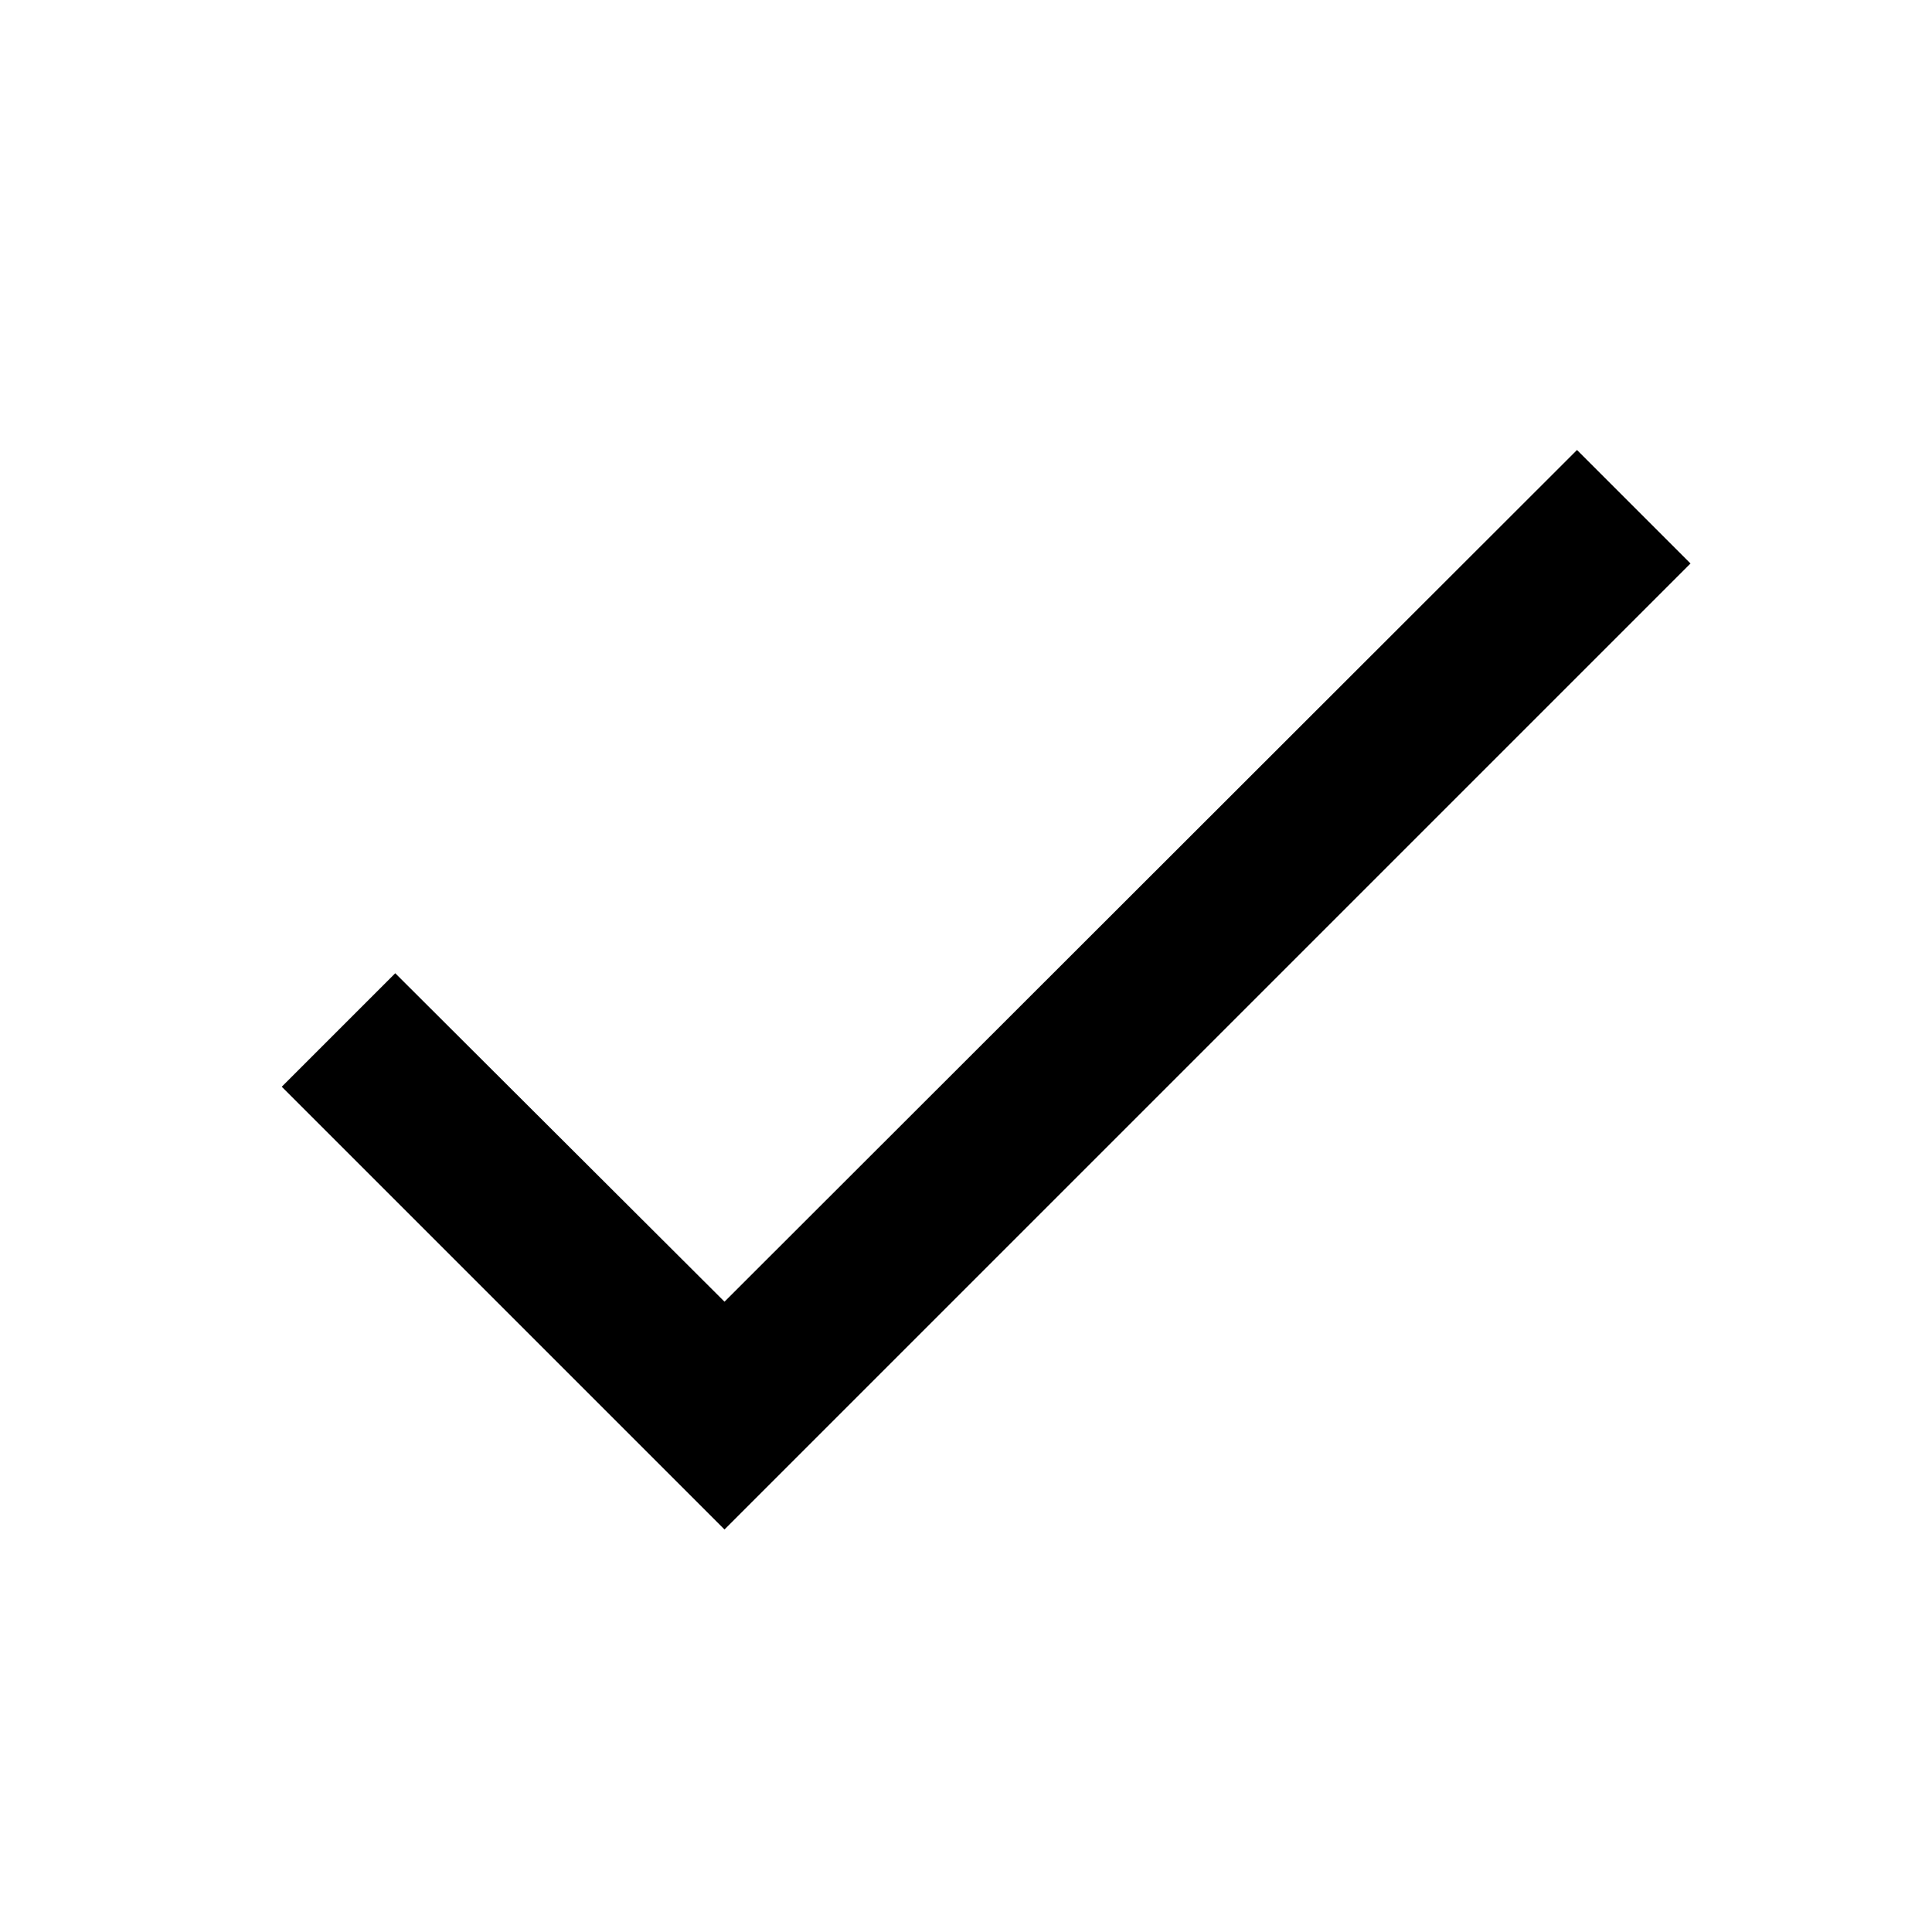
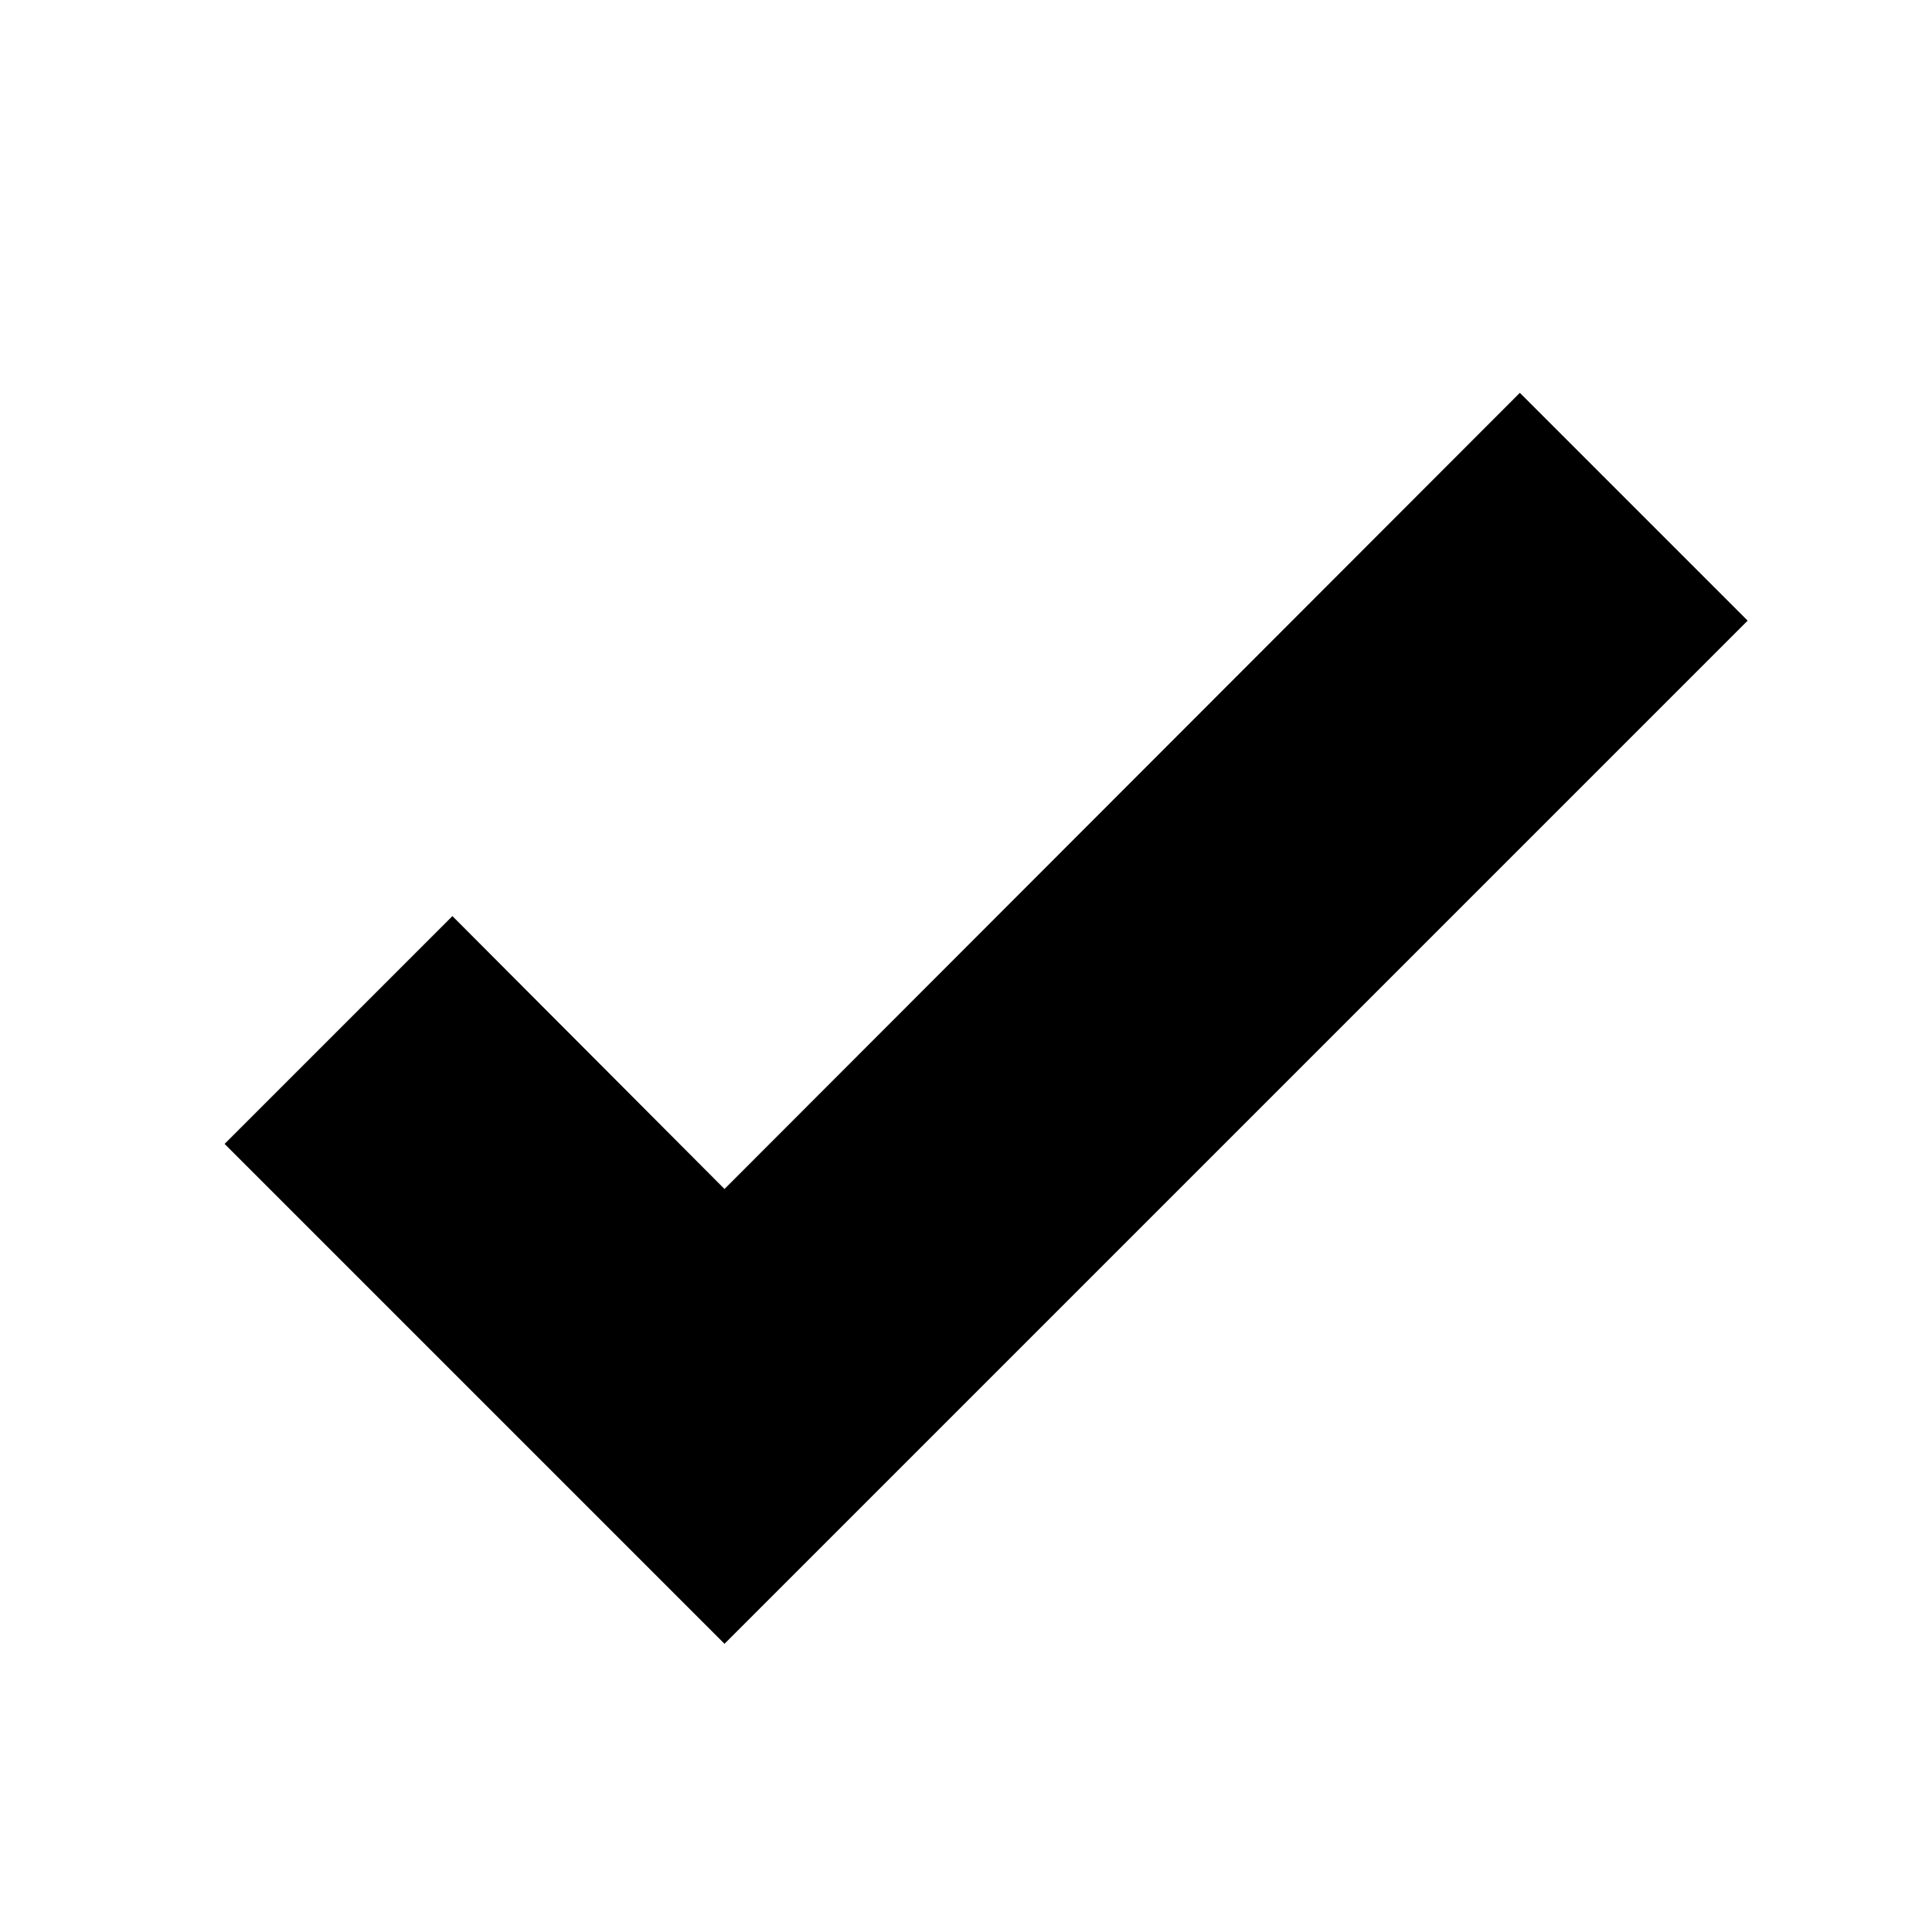
<svg xmlns="http://www.w3.org/2000/svg" viewBox="0 0 24 24">
-   <path d="M21,7L9,19L3.5,13.5L4.91,12.09L9,16.17L19.59,5.59L21,7Z" />
+   <path d="M9,20.42L2.79,14.21L5.62,11.38L9,14.77L18.88,4.88L21.71,7.71L9,20.42Z" />
</svg>
